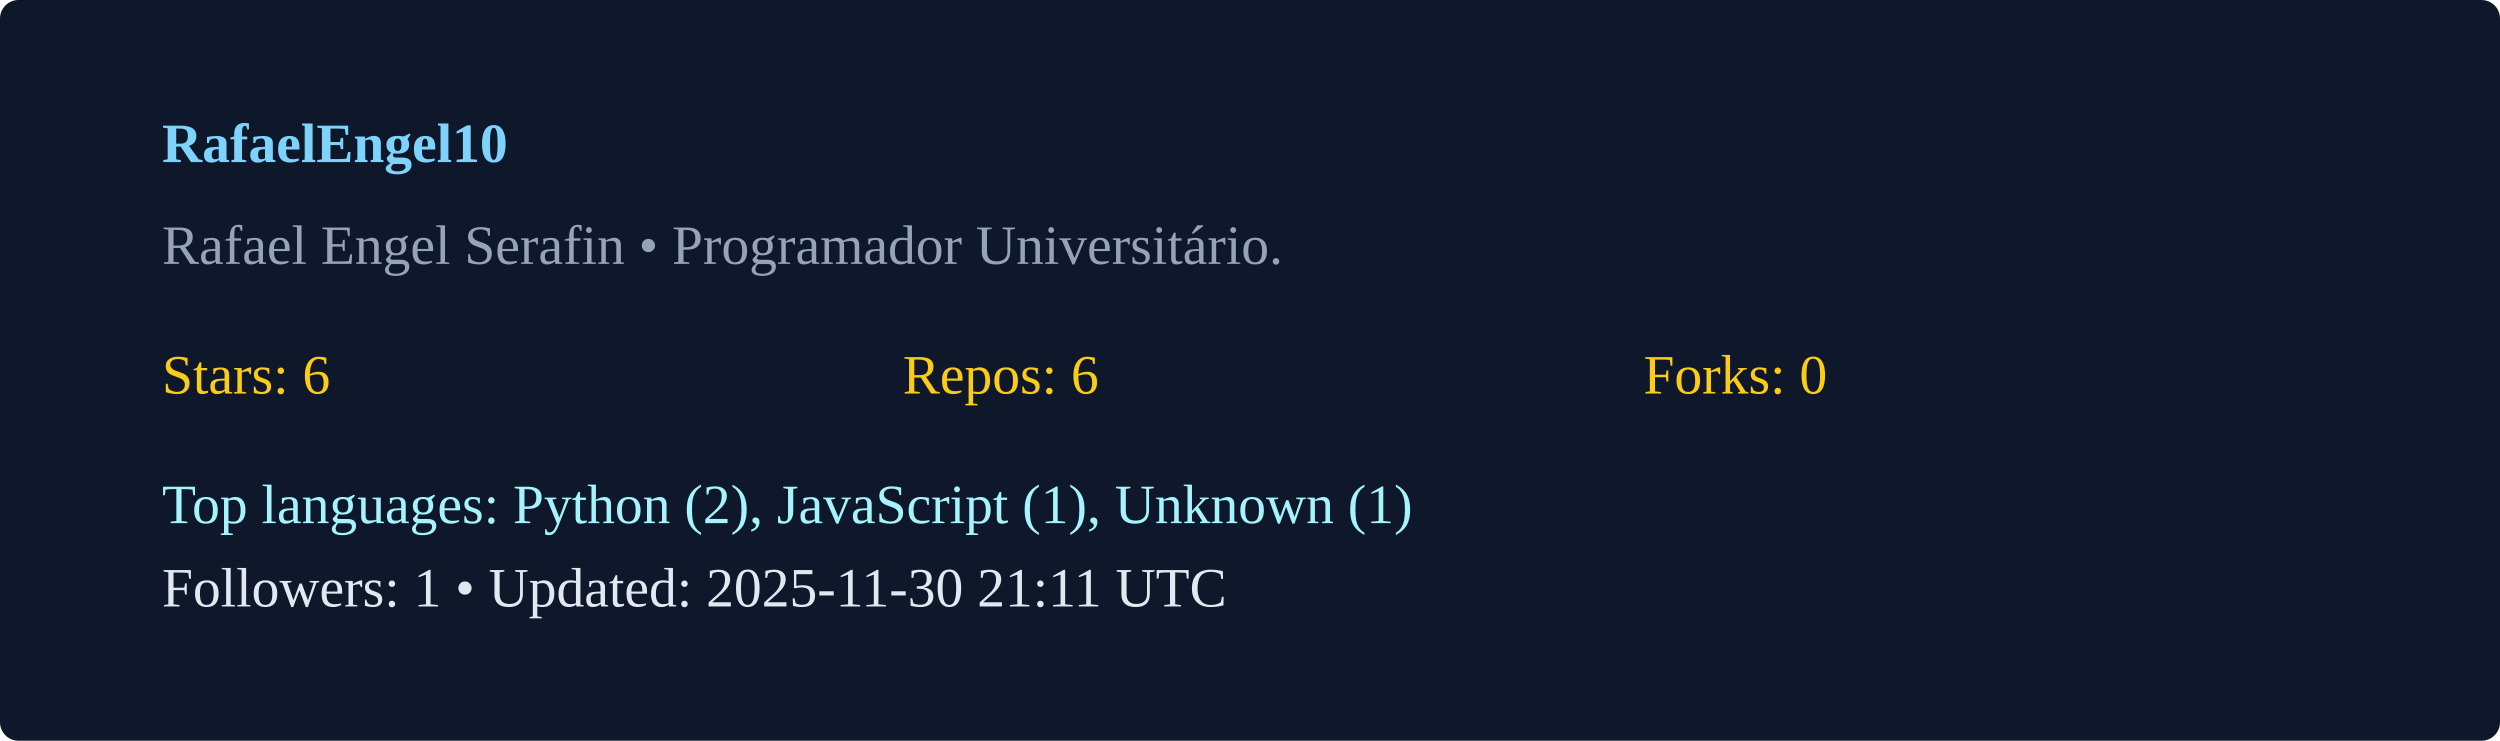
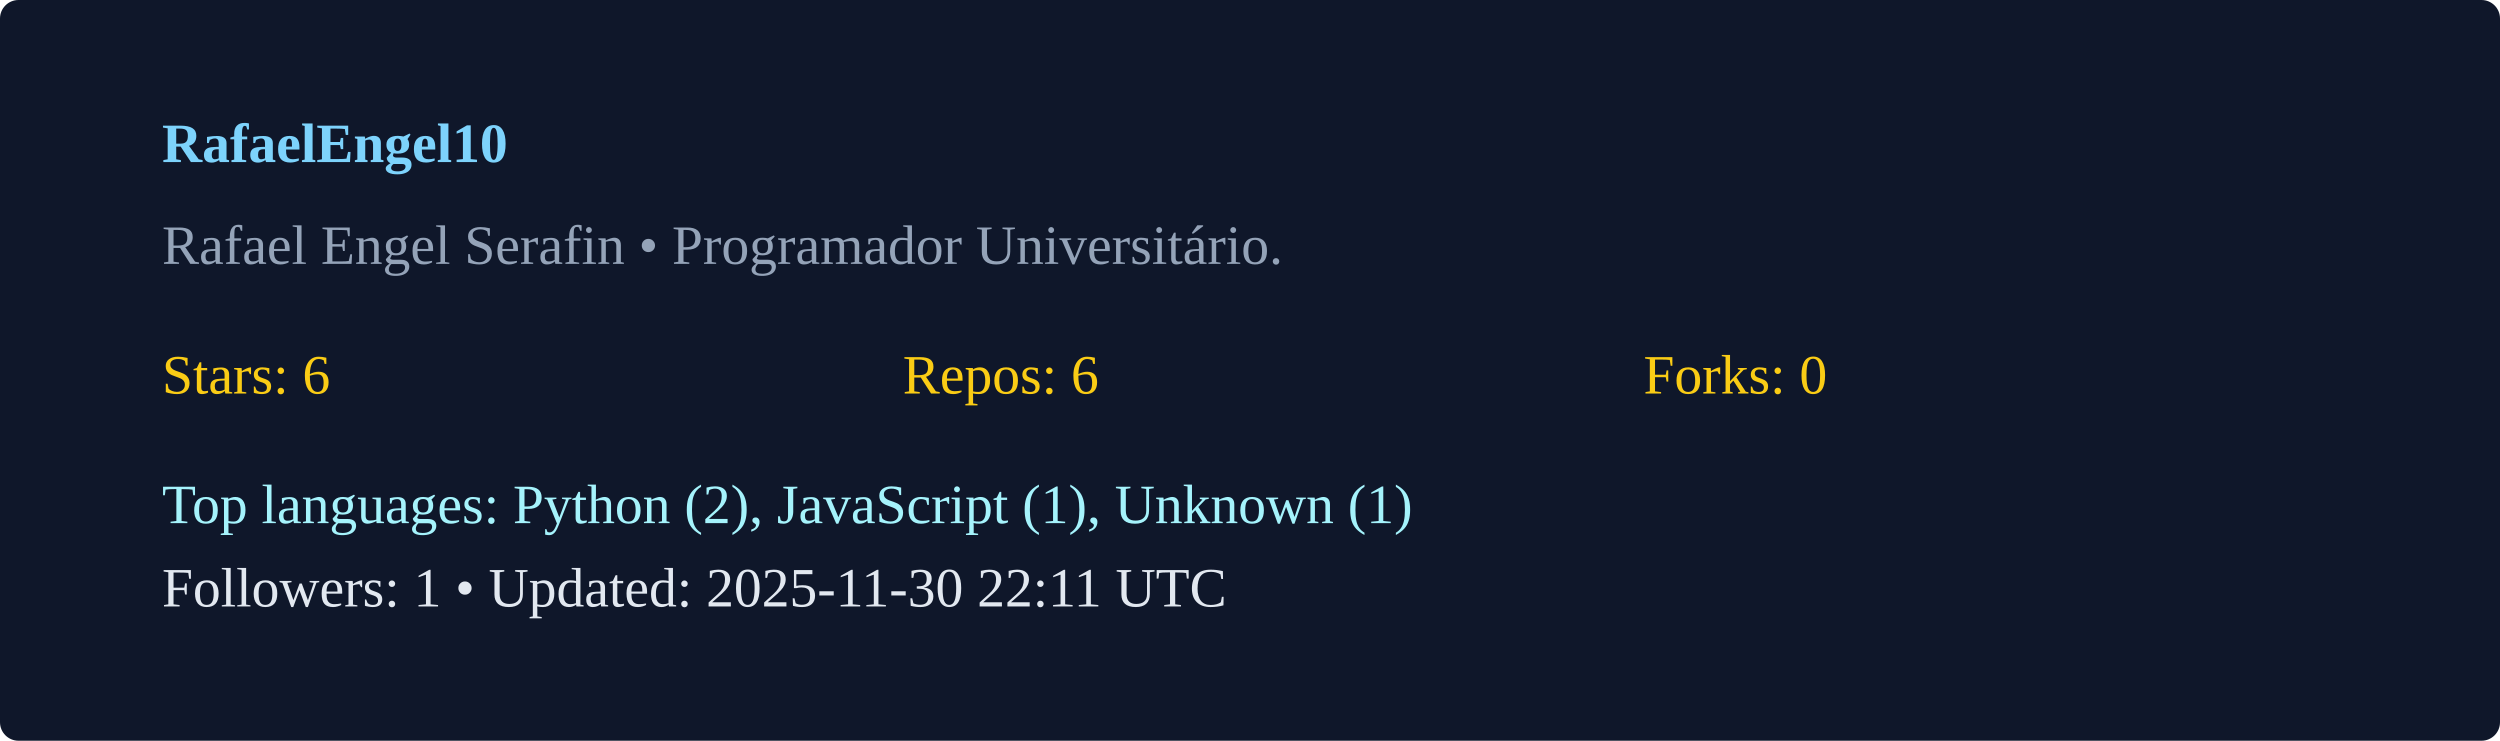
<svg xmlns="http://www.w3.org/2000/svg" width="540" height="160" viewBox="0 0 540 160">
  <rect width="100%" height="100%" rx="4" fill="#0f172a" />
  <g transform="translate(35,35)">
    <text x="0" y="0" fill="#7dd3fc" font-weight="600">RafaelEngel10</text>
    <text x="0" y="22" fill="#94a3b8">Rafael Engel Serafin  • Programador Universitário. </text>
    <g transform="translate(0,50)">
      <text x="0" y="0" fill="#facc15">Stars: 6</text>
      <text x="160" y="0" fill="#facc15">Repos: 6</text>
      <text x="320" y="0" fill="#facc15">Forks: 0</text>
      <text x="0" y="28" fill="#a5f3fc">Top languages: Python (2), JavaScript (1), Unknown (1)</text>
-       <text x="0" y="46" fill="#e2e8f0">Followers: 1 • Updated: 2025-11-30 21:11 UTC</text>
+       <text x="0" y="46" fill="#e2e8f0">Followers: 1 • Updated: 2025-11-30 22:11 UTC</text>
    </g>
  </g>
</svg>
